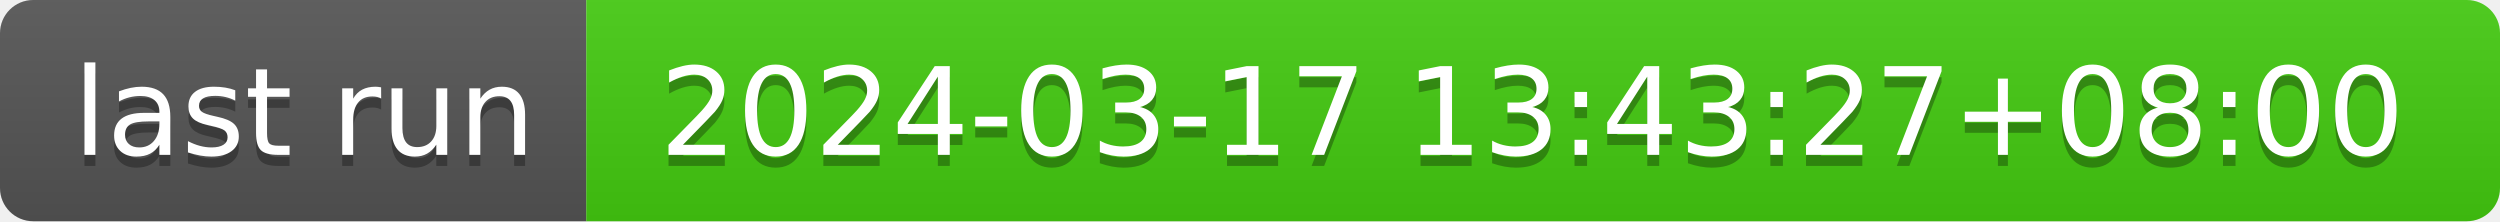
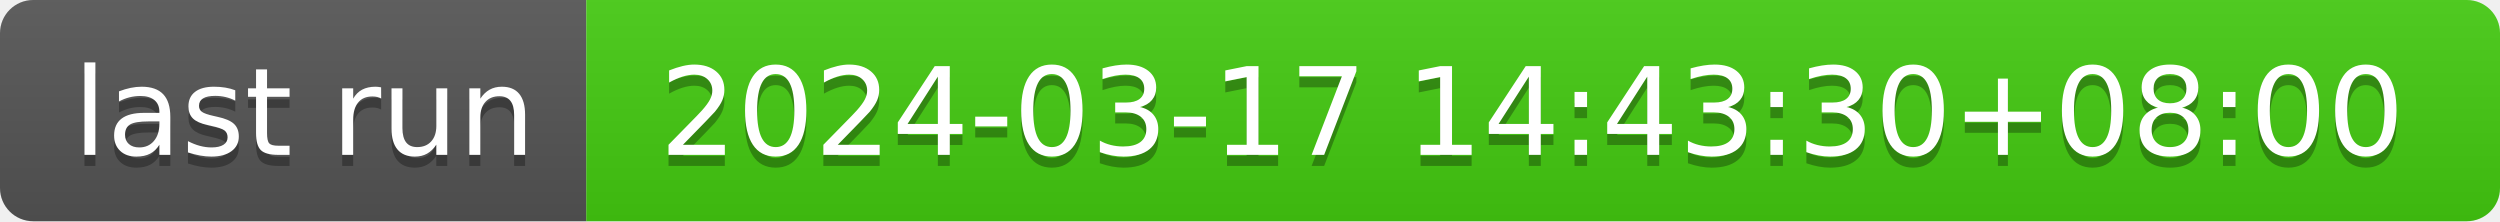
- <svg xmlns="http://www.w3.org/2000/svg" width="226" height="20" role="img" aria-label="last run: 2024-03-17 13:43:27+08:00">
+ <svg xmlns="http://www.w3.org/2000/svg" width="226" height="20" role="img" aria-label="last run: 2024-03-17 14:43:30+08:00">
  <linearGradient id="s" x2="0" y2="100%">
    <stop offset="0" stop-color="#bbb" stop-opacity=".1" />
    <stop offset="1" stop-opacity=".1" />
  </linearGradient>
  <clipPath id="r">
    <rect width="226" height="20" rx="3" fill="#fff" />
  </clipPath>
  <g clip-path="url(#r)">
    <rect width="53" height="20" fill="#555" />
    <rect x="53" width="173" height="20" fill="#4c1" />
    <rect width="226" height="20" fill="url(#s)" />
  </g>
  <g fill="#fff" text-anchor="middle" font-family="Verdana,Geneva,DejaVu Sans,sans-serif" text-rendering="geometricPrecision" font-size="110">
    <text aria-hidden="true" x="275" y="150" fill="#010101" fill-opacity=".3" transform="scale(.1)" textLength="430">last run</text>
    <text x="275" y="140" transform="scale(.1)" fill="#fff" textLength="430">last run</text>
-     <text aria-hidden="true" x="1385" y="150" fill="#010101" fill-opacity=".3" transform="scale(.1)" textLength="1630">2024-03-17 13:43:27+08:00</text>
-     <text x="1385" y="140" transform="scale(.1)" fill="#fff" textLength="1630">2024-03-17 13:43:27+08:00</text>
+     <text aria-hidden="true" x="1385" y="150" fill="#010101" fill-opacity=".3" transform="scale(.1)" textLength="1630">2024-03-17 14:43:30+08:00</text>
+     <text x="1385" y="140" transform="scale(.1)" fill="#fff" textLength="1630">2024-03-17 14:43:30+08:00</text>
  </g>
</svg>
